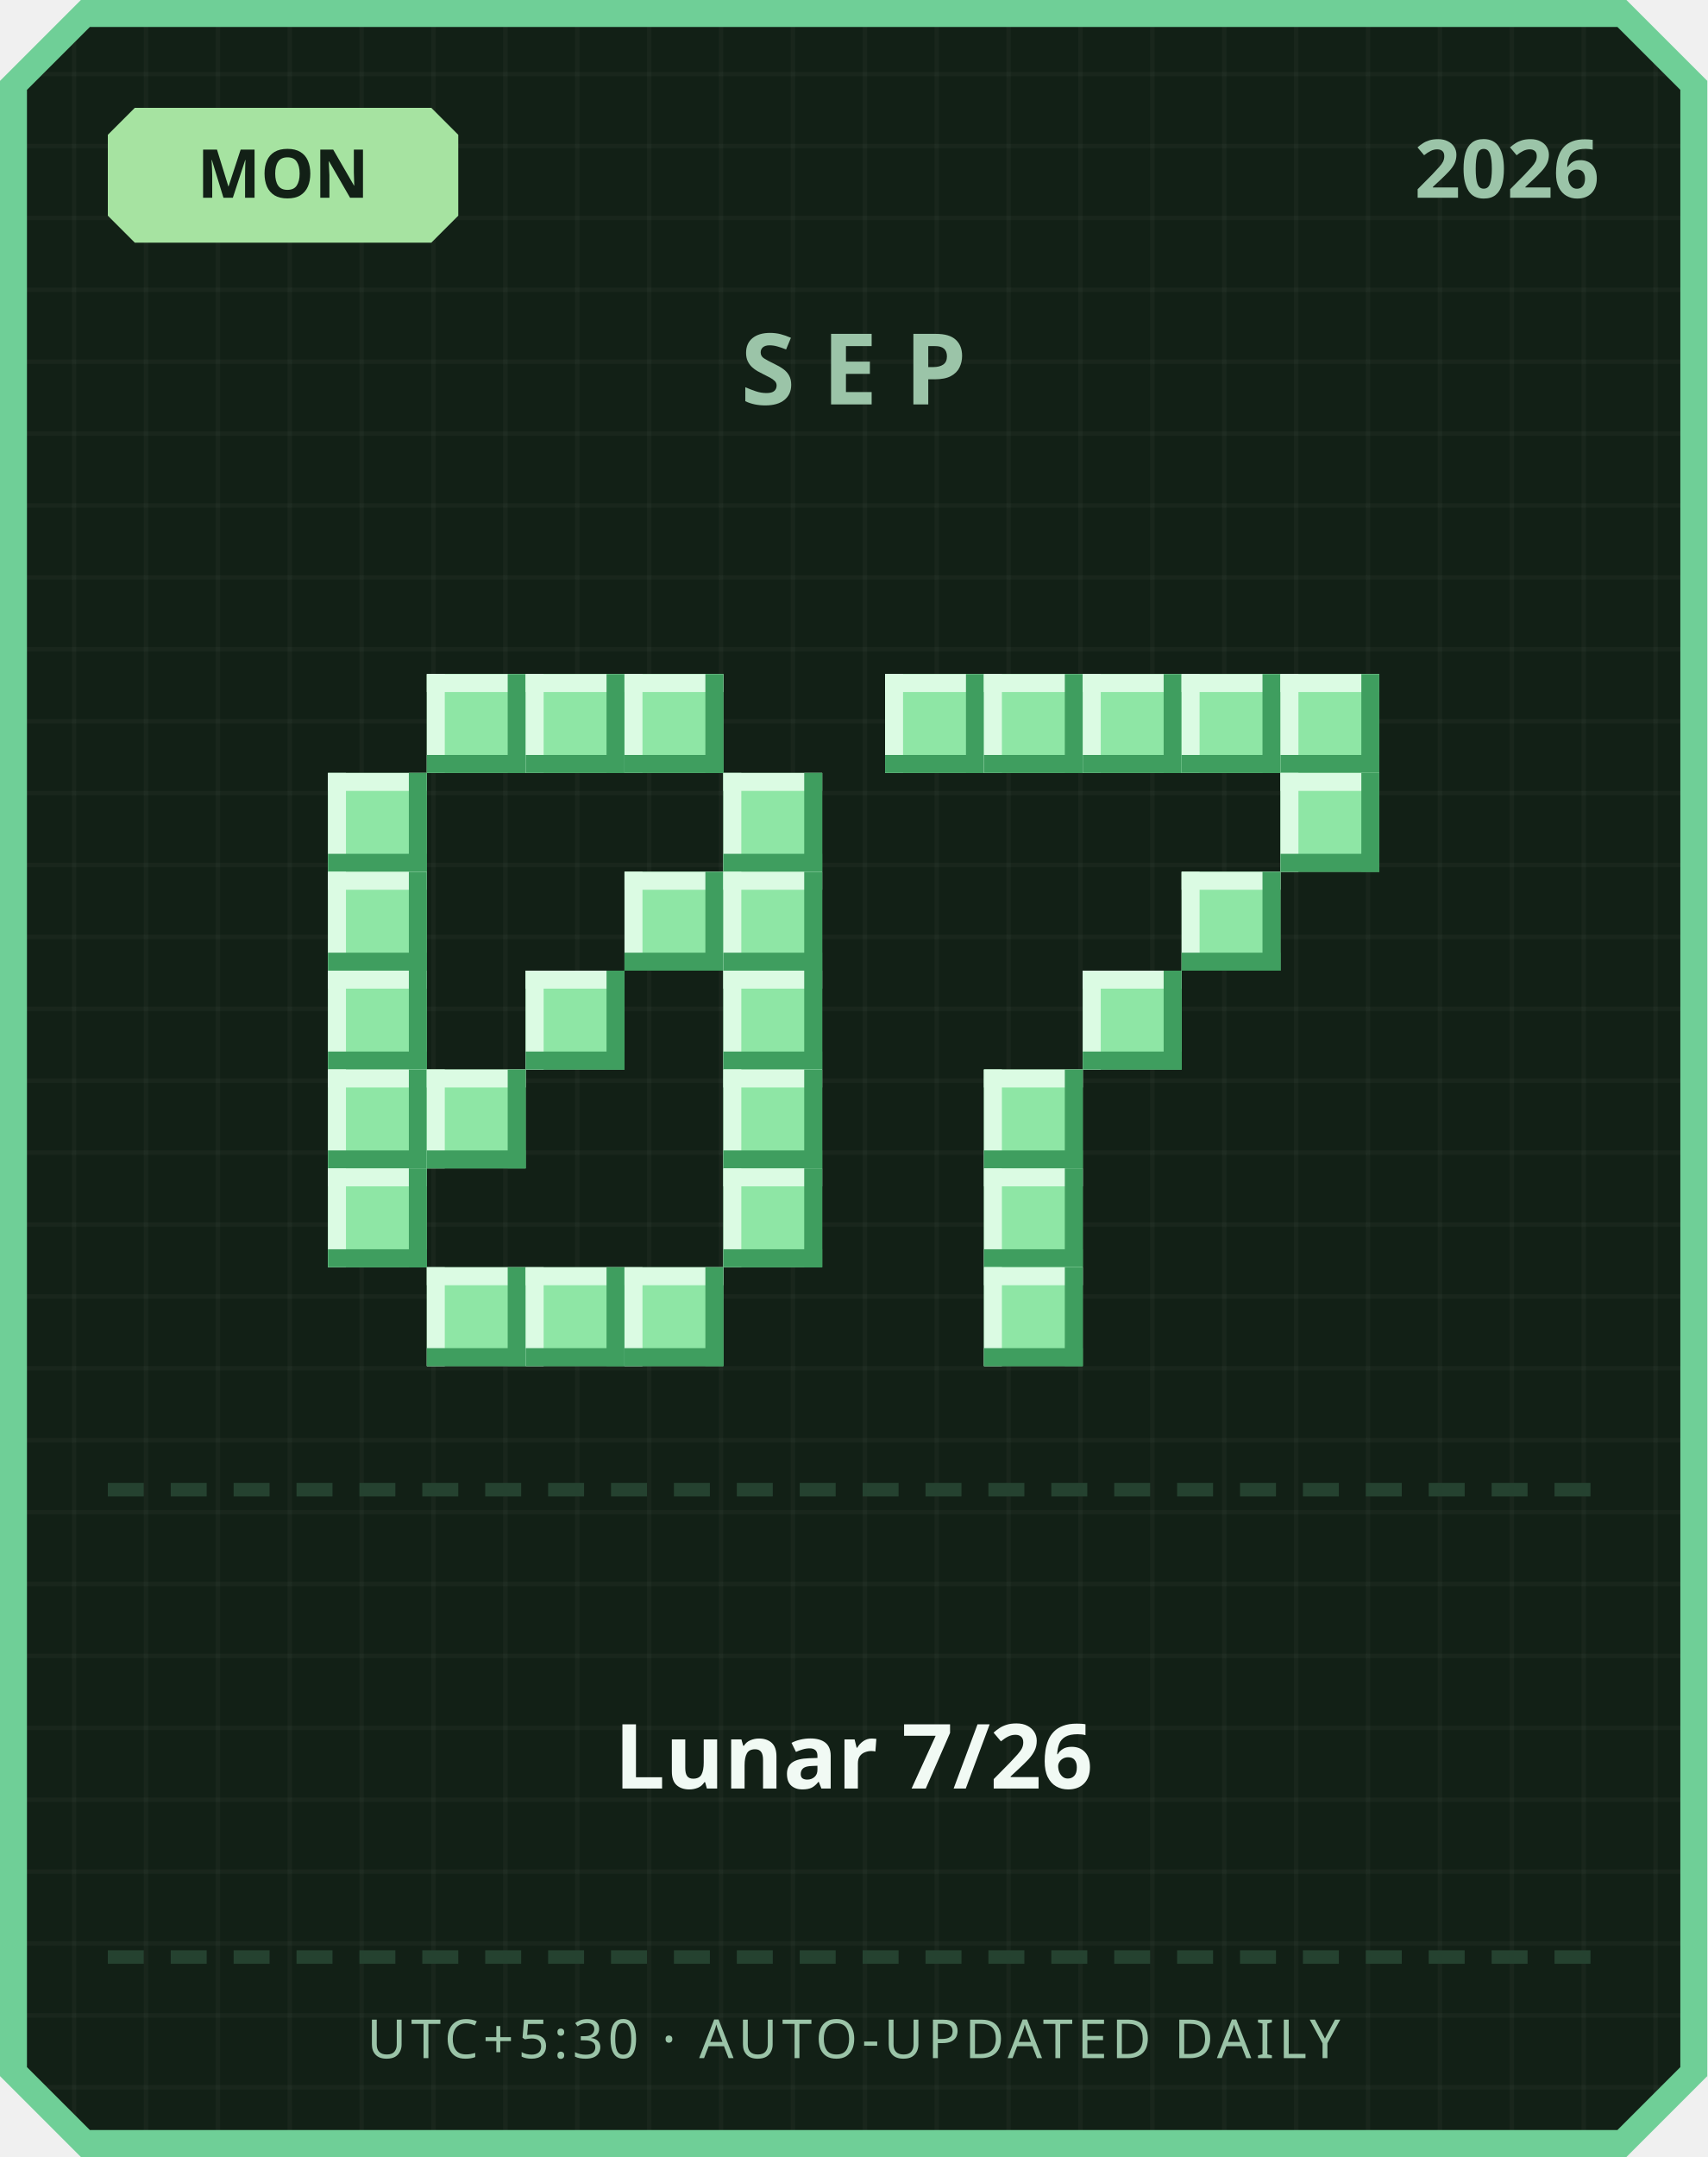
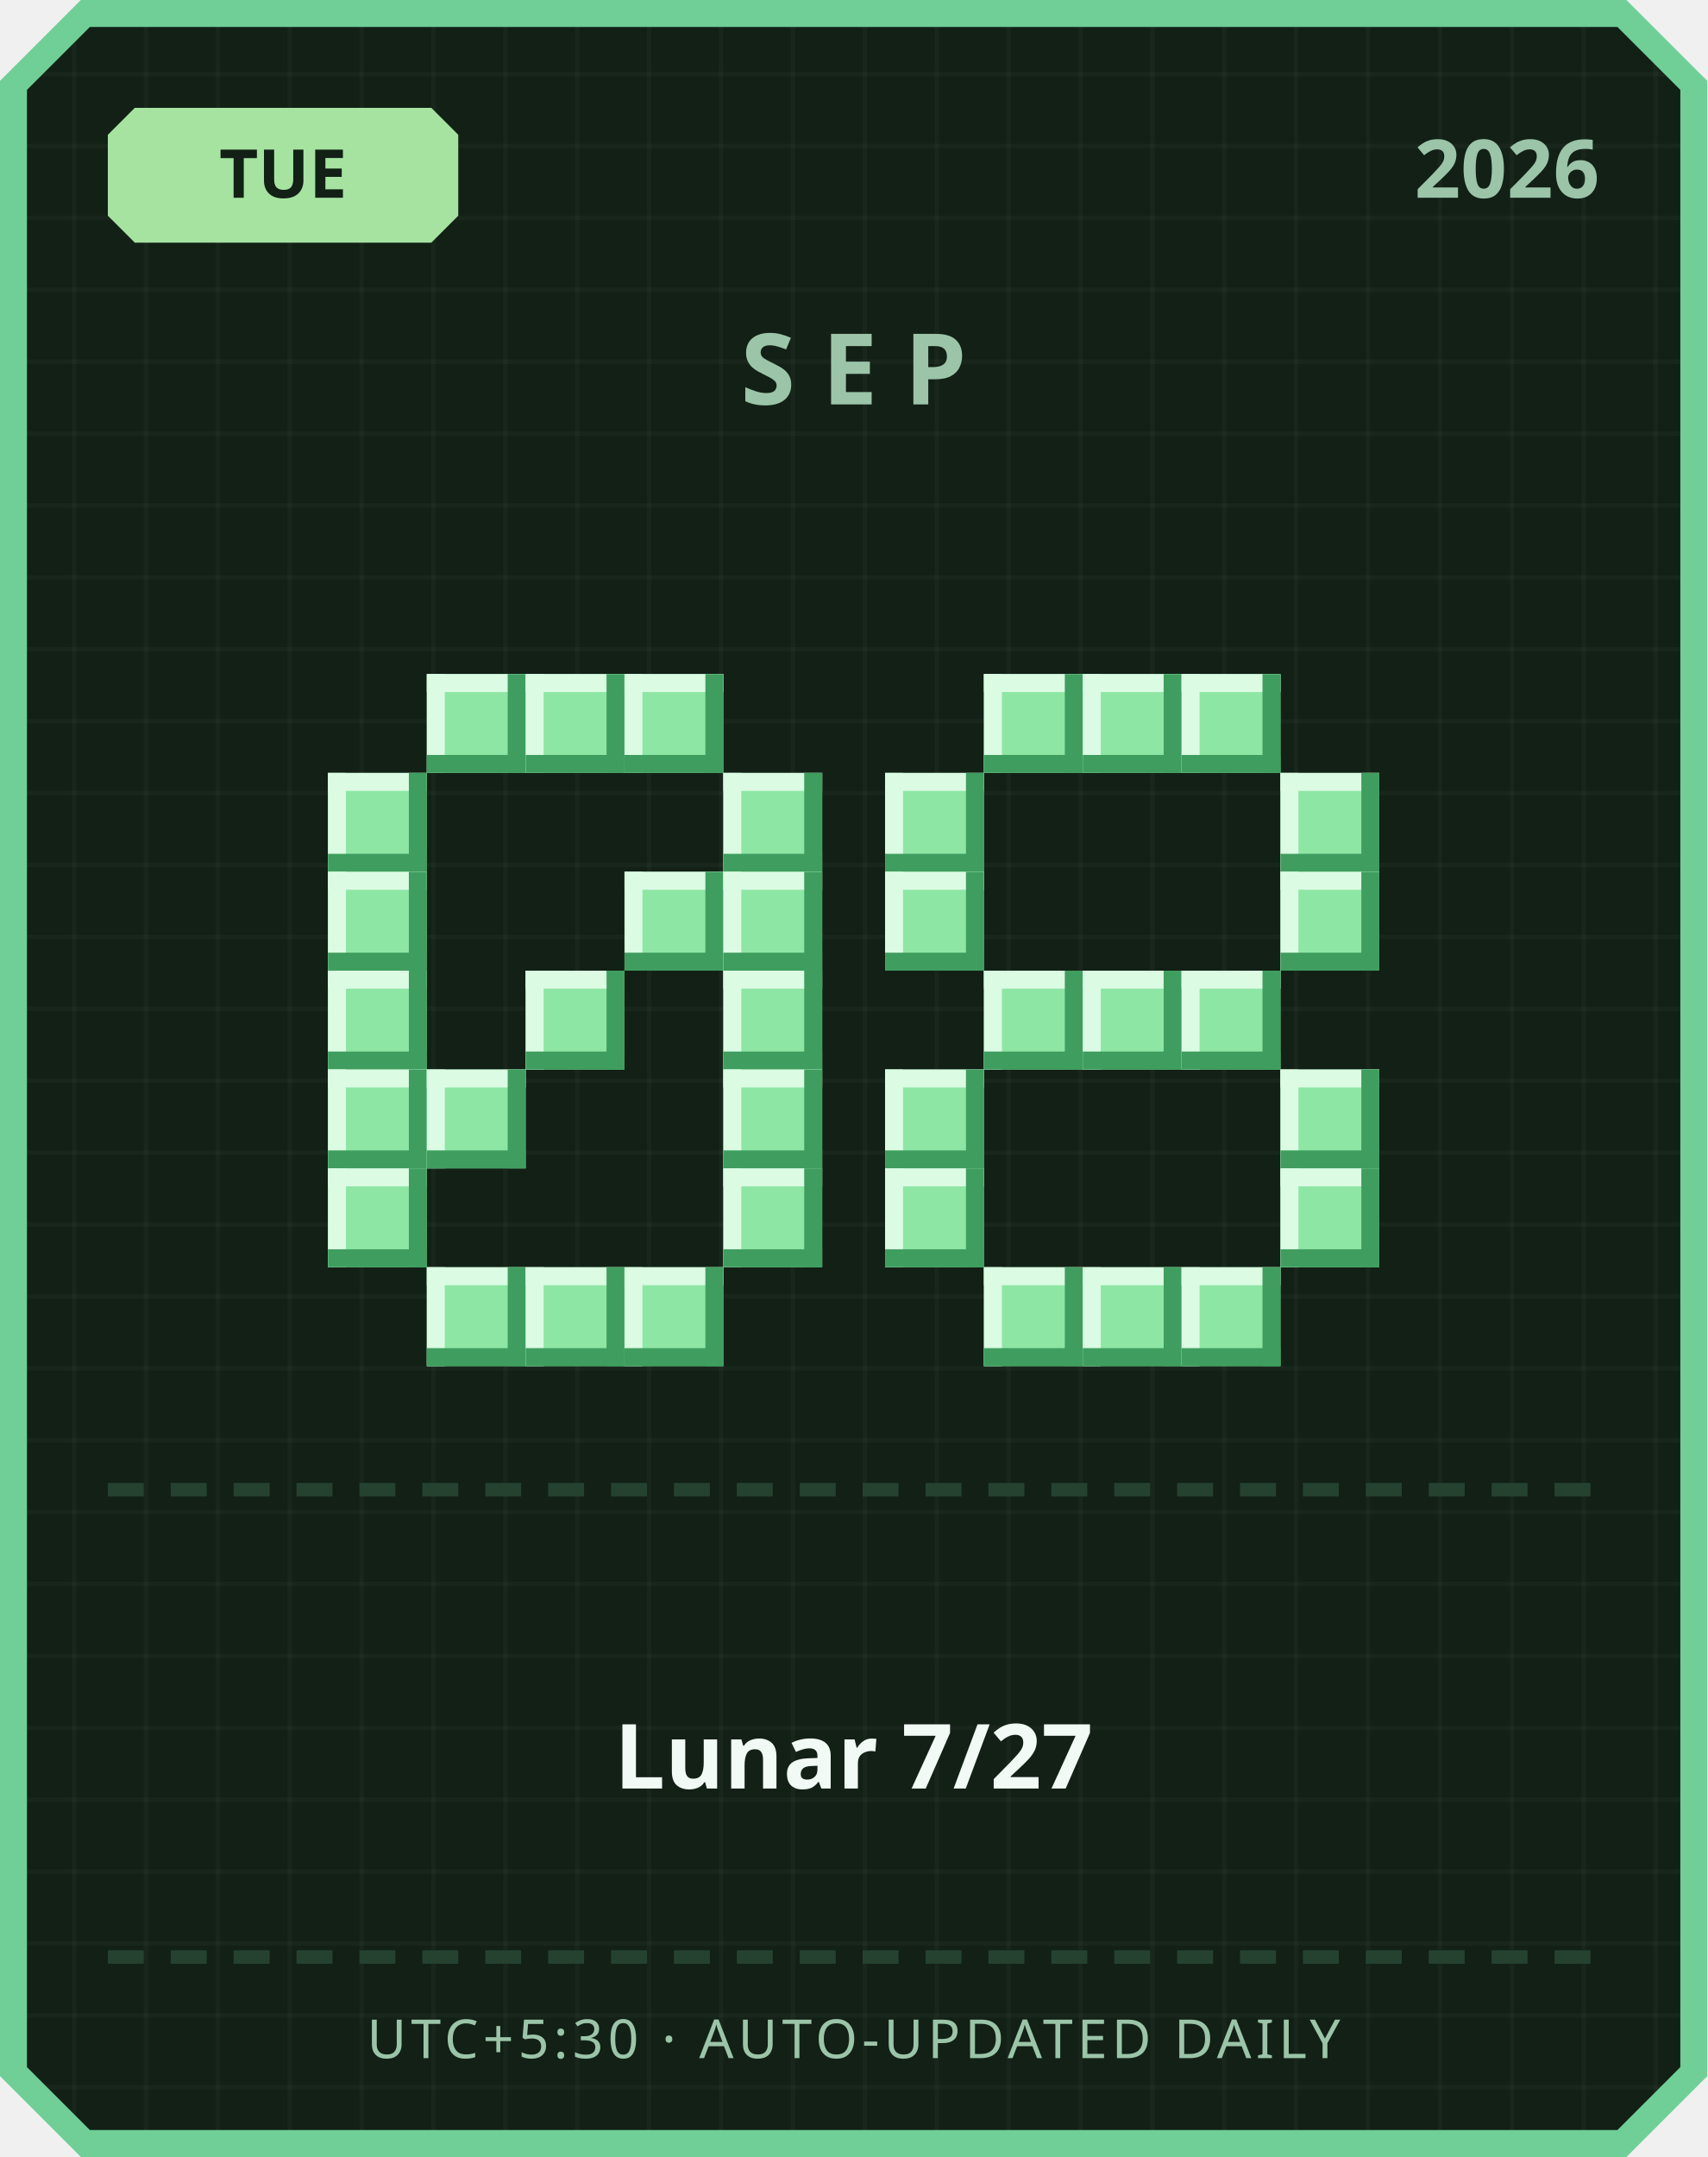
<svg xmlns="http://www.w3.org/2000/svg" width="380" height="480" viewBox="0 0 380 480">
  <defs>
    <pattern id="grid" width="16" height="16" patternUnits="userSpaceOnUse">
      <rect width="16" height="16" fill="#122016" />
      <rect width="1" height="16" fill="#ffffff" opacity="0.03" />
      <rect width="16" height="1" fill="#ffffff" opacity="0.03" />
    </pattern>
  </defs>
  <path d="M 18,0 L 362,0 L 380,18 L 380,462 L 362,480 L 18,480 L 0,462 L 0,18 Z" fill="#6fcf97" />
  <path d="M 20,6 L 360,6 L 374,20 L 374,460 L 360,474 L 20,474 L 6,460 L 6,20 Z" fill="url(#grid)" />
  <path d="M 30,24 L 96,24 L 102,30 L 102,48 L 96,54 L 30,54 L 24,48 L 24,30 Z" fill="#a6e3a1" />
-   <text x="63" y="44" text-anchor="middle" font-family="'Segoe UI', sans-serif" font-size="15" font-weight="700" fill="#122016">MON</text>
+   <text x="63" y="44" text-anchor="middle" font-family="'Segoe UI', sans-serif" font-size="15" font-weight="700" fill="#122016">TUE</text>
  <text x="356" y="44" text-anchor="end" font-family="'Segoe UI', sans-serif" font-size="18" font-weight="700" fill="#9bc4a8">2026</text>
  <text x="190" y="90" text-anchor="middle" font-family="'Segoe UI', sans-serif" font-size="22" font-weight="700" letter-spacing="6" fill="#9bc4a8">SEP</text>
  <rect x="95" y="150" width="22" height="22" fill="#8ee6a5" />
  <rect x="95" y="150" width="22" height="4" fill="#dbfbe3" />
  <rect x="95" y="150" width="4" height="22" fill="#dbfbe3" />
  <rect x="95" y="168" width="22" height="4" fill="#3f9e5f" />
  <rect x="113" y="150" width="4" height="22" fill="#3f9e5f" />
  <rect x="117" y="150" width="22" height="22" fill="#8ee6a5" />
  <rect x="117" y="150" width="22" height="4" fill="#dbfbe3" />
  <rect x="117" y="150" width="4" height="22" fill="#dbfbe3" />
  <rect x="117" y="168" width="22" height="4" fill="#3f9e5f" />
  <rect x="135" y="150" width="4" height="22" fill="#3f9e5f" />
  <rect x="139" y="150" width="22" height="22" fill="#8ee6a5" />
  <rect x="139" y="150" width="22" height="4" fill="#dbfbe3" />
  <rect x="139" y="150" width="4" height="22" fill="#dbfbe3" />
  <rect x="139" y="168" width="22" height="4" fill="#3f9e5f" />
  <rect x="157" y="150" width="4" height="22" fill="#3f9e5f" />
  <rect x="73" y="172" width="22" height="22" fill="#8ee6a5" />
  <rect x="73" y="172" width="22" height="4" fill="#dbfbe3" />
  <rect x="73" y="172" width="4" height="22" fill="#dbfbe3" />
  <rect x="73" y="190" width="22" height="4" fill="#3f9e5f" />
  <rect x="91" y="172" width="4" height="22" fill="#3f9e5f" />
  <rect x="161" y="172" width="22" height="22" fill="#8ee6a5" />
  <rect x="161" y="172" width="22" height="4" fill="#dbfbe3" />
  <rect x="161" y="172" width="4" height="22" fill="#dbfbe3" />
  <rect x="161" y="190" width="22" height="4" fill="#3f9e5f" />
  <rect x="179" y="172" width="4" height="22" fill="#3f9e5f" />
  <rect x="73" y="194" width="22" height="22" fill="#8ee6a5" />
  <rect x="73" y="194" width="22" height="4" fill="#dbfbe3" />
  <rect x="73" y="194" width="4" height="22" fill="#dbfbe3" />
  <rect x="73" y="212" width="22" height="4" fill="#3f9e5f" />
  <rect x="91" y="194" width="4" height="22" fill="#3f9e5f" />
  <rect x="139" y="194" width="22" height="22" fill="#8ee6a5" />
  <rect x="139" y="194" width="22" height="4" fill="#dbfbe3" />
  <rect x="139" y="194" width="4" height="22" fill="#dbfbe3" />
  <rect x="139" y="212" width="22" height="4" fill="#3f9e5f" />
  <rect x="157" y="194" width="4" height="22" fill="#3f9e5f" />
  <rect x="161" y="194" width="22" height="22" fill="#8ee6a5" />
  <rect x="161" y="194" width="22" height="4" fill="#dbfbe3" />
  <rect x="161" y="194" width="4" height="22" fill="#dbfbe3" />
  <rect x="161" y="212" width="22" height="4" fill="#3f9e5f" />
  <rect x="179" y="194" width="4" height="22" fill="#3f9e5f" />
  <rect x="73" y="216" width="22" height="22" fill="#8ee6a5" />
  <rect x="73" y="216" width="22" height="4" fill="#dbfbe3" />
  <rect x="73" y="216" width="4" height="22" fill="#dbfbe3" />
  <rect x="73" y="234" width="22" height="4" fill="#3f9e5f" />
  <rect x="91" y="216" width="4" height="22" fill="#3f9e5f" />
  <rect x="117" y="216" width="22" height="22" fill="#8ee6a5" />
  <rect x="117" y="216" width="22" height="4" fill="#dbfbe3" />
  <rect x="117" y="216" width="4" height="22" fill="#dbfbe3" />
  <rect x="117" y="234" width="22" height="4" fill="#3f9e5f" />
  <rect x="135" y="216" width="4" height="22" fill="#3f9e5f" />
  <rect x="161" y="216" width="22" height="22" fill="#8ee6a5" />
  <rect x="161" y="216" width="22" height="4" fill="#dbfbe3" />
  <rect x="161" y="216" width="4" height="22" fill="#dbfbe3" />
  <rect x="161" y="234" width="22" height="4" fill="#3f9e5f" />
  <rect x="179" y="216" width="4" height="22" fill="#3f9e5f" />
  <rect x="73" y="238" width="22" height="22" fill="#8ee6a5" />
  <rect x="73" y="238" width="22" height="4" fill="#dbfbe3" />
  <rect x="73" y="238" width="4" height="22" fill="#dbfbe3" />
  <rect x="73" y="256" width="22" height="4" fill="#3f9e5f" />
  <rect x="91" y="238" width="4" height="22" fill="#3f9e5f" />
  <rect x="95" y="238" width="22" height="22" fill="#8ee6a5" />
  <rect x="95" y="238" width="22" height="4" fill="#dbfbe3" />
  <rect x="95" y="238" width="4" height="22" fill="#dbfbe3" />
  <rect x="95" y="256" width="22" height="4" fill="#3f9e5f" />
  <rect x="113" y="238" width="4" height="22" fill="#3f9e5f" />
  <rect x="161" y="238" width="22" height="22" fill="#8ee6a5" />
  <rect x="161" y="238" width="22" height="4" fill="#dbfbe3" />
  <rect x="161" y="238" width="4" height="22" fill="#dbfbe3" />
  <rect x="161" y="256" width="22" height="4" fill="#3f9e5f" />
  <rect x="179" y="238" width="4" height="22" fill="#3f9e5f" />
  <rect x="73" y="260" width="22" height="22" fill="#8ee6a5" />
  <rect x="73" y="260" width="22" height="4" fill="#dbfbe3" />
  <rect x="73" y="260" width="4" height="22" fill="#dbfbe3" />
  <rect x="73" y="278" width="22" height="4" fill="#3f9e5f" />
  <rect x="91" y="260" width="4" height="22" fill="#3f9e5f" />
  <rect x="161" y="260" width="22" height="22" fill="#8ee6a5" />
  <rect x="161" y="260" width="22" height="4" fill="#dbfbe3" />
  <rect x="161" y="260" width="4" height="22" fill="#dbfbe3" />
  <rect x="161" y="278" width="22" height="4" fill="#3f9e5f" />
  <rect x="179" y="260" width="4" height="22" fill="#3f9e5f" />
  <rect x="95" y="282" width="22" height="22" fill="#8ee6a5" />
  <rect x="95" y="282" width="22" height="4" fill="#dbfbe3" />
  <rect x="95" y="282" width="4" height="22" fill="#dbfbe3" />
  <rect x="95" y="300" width="22" height="4" fill="#3f9e5f" />
  <rect x="113" y="282" width="4" height="22" fill="#3f9e5f" />
  <rect x="117" y="282" width="22" height="22" fill="#8ee6a5" />
  <rect x="117" y="282" width="22" height="4" fill="#dbfbe3" />
  <rect x="117" y="282" width="4" height="22" fill="#dbfbe3" />
  <rect x="117" y="300" width="22" height="4" fill="#3f9e5f" />
  <rect x="135" y="282" width="4" height="22" fill="#3f9e5f" />
  <rect x="139" y="282" width="22" height="22" fill="#8ee6a5" />
  <rect x="139" y="282" width="22" height="4" fill="#dbfbe3" />
  <rect x="139" y="282" width="4" height="22" fill="#dbfbe3" />
  <rect x="139" y="300" width="22" height="4" fill="#3f9e5f" />
  <rect x="157" y="282" width="4" height="22" fill="#3f9e5f" />
-   <rect x="197" y="150" width="22" height="22" fill="#8ee6a5" />
-   <rect x="197" y="150" width="22" height="4" fill="#dbfbe3" />
-   <rect x="197" y="150" width="4" height="22" fill="#dbfbe3" />
-   <rect x="197" y="168" width="22" height="4" fill="#3f9e5f" />
-   <rect x="215" y="150" width="4" height="22" fill="#3f9e5f" />
  <rect x="219" y="150" width="22" height="22" fill="#8ee6a5" />
  <rect x="219" y="150" width="22" height="4" fill="#dbfbe3" />
  <rect x="219" y="150" width="4" height="22" fill="#dbfbe3" />
  <rect x="219" y="168" width="22" height="4" fill="#3f9e5f" />
  <rect x="237" y="150" width="4" height="22" fill="#3f9e5f" />
  <rect x="241" y="150" width="22" height="22" fill="#8ee6a5" />
  <rect x="241" y="150" width="22" height="4" fill="#dbfbe3" />
  <rect x="241" y="150" width="4" height="22" fill="#dbfbe3" />
  <rect x="241" y="168" width="22" height="4" fill="#3f9e5f" />
  <rect x="259" y="150" width="4" height="22" fill="#3f9e5f" />
  <rect x="263" y="150" width="22" height="22" fill="#8ee6a5" />
  <rect x="263" y="150" width="22" height="4" fill="#dbfbe3" />
  <rect x="263" y="150" width="4" height="22" fill="#dbfbe3" />
  <rect x="263" y="168" width="22" height="4" fill="#3f9e5f" />
  <rect x="281" y="150" width="4" height="22" fill="#3f9e5f" />
-   <rect x="285" y="150" width="22" height="22" fill="#8ee6a5" />
-   <rect x="285" y="150" width="22" height="4" fill="#dbfbe3" />
-   <rect x="285" y="150" width="4" height="22" fill="#dbfbe3" />
-   <rect x="285" y="168" width="22" height="4" fill="#3f9e5f" />
-   <rect x="303" y="150" width="4" height="22" fill="#3f9e5f" />
+   <rect x="197" y="172" width="22" height="22" fill="#8ee6a5" />
+   <rect x="197" y="172" width="22" height="4" fill="#dbfbe3" />
+   <rect x="197" y="172" width="4" height="22" fill="#dbfbe3" />
+   <rect x="197" y="190" width="22" height="4" fill="#3f9e5f" />
+   <rect x="215" y="172" width="4" height="22" fill="#3f9e5f" />
  <rect x="285" y="172" width="22" height="22" fill="#8ee6a5" />
  <rect x="285" y="172" width="22" height="4" fill="#dbfbe3" />
  <rect x="285" y="172" width="4" height="22" fill="#dbfbe3" />
  <rect x="285" y="190" width="22" height="4" fill="#3f9e5f" />
  <rect x="303" y="172" width="4" height="22" fill="#3f9e5f" />
-   <rect x="263" y="194" width="22" height="22" fill="#8ee6a5" />
-   <rect x="263" y="194" width="22" height="4" fill="#dbfbe3" />
-   <rect x="263" y="194" width="4" height="22" fill="#dbfbe3" />
-   <rect x="263" y="212" width="22" height="4" fill="#3f9e5f" />
-   <rect x="281" y="194" width="4" height="22" fill="#3f9e5f" />
+   <rect x="197" y="194" width="22" height="22" fill="#8ee6a5" />
+   <rect x="197" y="194" width="22" height="4" fill="#dbfbe3" />
+   <rect x="197" y="194" width="4" height="22" fill="#dbfbe3" />
+   <rect x="197" y="212" width="22" height="4" fill="#3f9e5f" />
+   <rect x="215" y="194" width="4" height="22" fill="#3f9e5f" />
+   <rect x="285" y="194" width="22" height="22" fill="#8ee6a5" />
+   <rect x="285" y="194" width="22" height="4" fill="#dbfbe3" />
+   <rect x="285" y="194" width="4" height="22" fill="#dbfbe3" />
+   <rect x="285" y="212" width="22" height="4" fill="#3f9e5f" />
+   <rect x="303" y="194" width="4" height="22" fill="#3f9e5f" />
+   <rect x="219" y="216" width="22" height="22" fill="#8ee6a5" />
+   <rect x="219" y="216" width="22" height="4" fill="#dbfbe3" />
+   <rect x="219" y="216" width="4" height="22" fill="#dbfbe3" />
+   <rect x="219" y="234" width="22" height="4" fill="#3f9e5f" />
+   <rect x="237" y="216" width="4" height="22" fill="#3f9e5f" />
  <rect x="241" y="216" width="22" height="22" fill="#8ee6a5" />
  <rect x="241" y="216" width="22" height="4" fill="#dbfbe3" />
  <rect x="241" y="216" width="4" height="22" fill="#dbfbe3" />
  <rect x="241" y="234" width="22" height="4" fill="#3f9e5f" />
  <rect x="259" y="216" width="4" height="22" fill="#3f9e5f" />
-   <rect x="219" y="238" width="22" height="22" fill="#8ee6a5" />
-   <rect x="219" y="238" width="22" height="4" fill="#dbfbe3" />
-   <rect x="219" y="238" width="4" height="22" fill="#dbfbe3" />
-   <rect x="219" y="256" width="22" height="4" fill="#3f9e5f" />
-   <rect x="237" y="238" width="4" height="22" fill="#3f9e5f" />
-   <rect x="219" y="260" width="22" height="22" fill="#8ee6a5" />
-   <rect x="219" y="260" width="22" height="4" fill="#dbfbe3" />
-   <rect x="219" y="260" width="4" height="22" fill="#dbfbe3" />
-   <rect x="219" y="278" width="22" height="4" fill="#3f9e5f" />
-   <rect x="237" y="260" width="4" height="22" fill="#3f9e5f" />
+   <rect x="263" y="216" width="22" height="22" fill="#8ee6a5" />
+   <rect x="263" y="216" width="22" height="4" fill="#dbfbe3" />
+   <rect x="263" y="216" width="4" height="22" fill="#dbfbe3" />
+   <rect x="263" y="234" width="22" height="4" fill="#3f9e5f" />
+   <rect x="281" y="216" width="4" height="22" fill="#3f9e5f" />
+   <rect x="197" y="238" width="22" height="22" fill="#8ee6a5" />
+   <rect x="197" y="238" width="22" height="4" fill="#dbfbe3" />
+   <rect x="197" y="238" width="4" height="22" fill="#dbfbe3" />
+   <rect x="197" y="256" width="22" height="4" fill="#3f9e5f" />
+   <rect x="215" y="238" width="4" height="22" fill="#3f9e5f" />
+   <rect x="285" y="238" width="22" height="22" fill="#8ee6a5" />
+   <rect x="285" y="238" width="22" height="4" fill="#dbfbe3" />
+   <rect x="285" y="238" width="4" height="22" fill="#dbfbe3" />
+   <rect x="285" y="256" width="22" height="4" fill="#3f9e5f" />
+   <rect x="303" y="238" width="4" height="22" fill="#3f9e5f" />
+   <rect x="197" y="260" width="22" height="22" fill="#8ee6a5" />
+   <rect x="197" y="260" width="22" height="4" fill="#dbfbe3" />
+   <rect x="197" y="260" width="4" height="22" fill="#dbfbe3" />
+   <rect x="197" y="278" width="22" height="4" fill="#3f9e5f" />
+   <rect x="215" y="260" width="4" height="22" fill="#3f9e5f" />
+   <rect x="285" y="260" width="22" height="22" fill="#8ee6a5" />
+   <rect x="285" y="260" width="22" height="4" fill="#dbfbe3" />
+   <rect x="285" y="260" width="4" height="22" fill="#dbfbe3" />
+   <rect x="285" y="278" width="22" height="4" fill="#3f9e5f" />
+   <rect x="303" y="260" width="4" height="22" fill="#3f9e5f" />
  <rect x="219" y="282" width="22" height="22" fill="#8ee6a5" />
  <rect x="219" y="282" width="22" height="4" fill="#dbfbe3" />
  <rect x="219" y="282" width="4" height="22" fill="#dbfbe3" />
  <rect x="219" y="300" width="22" height="4" fill="#3f9e5f" />
  <rect x="237" y="282" width="4" height="22" fill="#3f9e5f" />
+   <rect x="241" y="282" width="22" height="22" fill="#8ee6a5" />
+   <rect x="241" y="282" width="22" height="4" fill="#dbfbe3" />
+   <rect x="241" y="282" width="4" height="22" fill="#dbfbe3" />
+   <rect x="241" y="300" width="22" height="4" fill="#3f9e5f" />
+   <rect x="259" y="282" width="4" height="22" fill="#3f9e5f" />
+   <rect x="263" y="282" width="22" height="22" fill="#8ee6a5" />
+   <rect x="263" y="282" width="22" height="4" fill="#dbfbe3" />
+   <rect x="263" y="282" width="4" height="22" fill="#dbfbe3" />
+   <rect x="263" y="300" width="22" height="4" fill="#3f9e5f" />
+   <rect x="281" y="282" width="4" height="22" fill="#3f9e5f" />
  <rect x="24" y="330" width="8" height="3" fill="#254230" />
  <rect x="38" y="330" width="8" height="3" fill="#254230" />
  <rect x="52" y="330" width="8" height="3" fill="#254230" />
  <rect x="66" y="330" width="8" height="3" fill="#254230" />
  <rect x="80" y="330" width="8" height="3" fill="#254230" />
  <rect x="94" y="330" width="8" height="3" fill="#254230" />
  <rect x="108" y="330" width="8" height="3" fill="#254230" />
  <rect x="122" y="330" width="8" height="3" fill="#254230" />
  <rect x="136" y="330" width="8" height="3" fill="#254230" />
  <rect x="150" y="330" width="8" height="3" fill="#254230" />
  <rect x="164" y="330" width="8" height="3" fill="#254230" />
  <rect x="178" y="330" width="8" height="3" fill="#254230" />
  <rect x="192" y="330" width="8" height="3" fill="#254230" />
  <rect x="206" y="330" width="8" height="3" fill="#254230" />
  <rect x="220" y="330" width="8" height="3" fill="#254230" />
  <rect x="234" y="330" width="8" height="3" fill="#254230" />
  <rect x="248" y="330" width="8" height="3" fill="#254230" />
  <rect x="262" y="330" width="8" height="3" fill="#254230" />
  <rect x="276" y="330" width="8" height="3" fill="#254230" />
  <rect x="290" y="330" width="8" height="3" fill="#254230" />
  <rect x="304" y="330" width="8" height="3" fill="#254230" />
  <rect x="318" y="330" width="8" height="3" fill="#254230" />
  <rect x="332" y="330" width="8" height="3" fill="#254230" />
  <rect x="346" y="330" width="8" height="3" fill="#254230" />
-   <text x="190" y="398" text-anchor="middle" font-family="'Segoe UI', 'Microsoft JhengHei', sans-serif" font-size="20" font-weight="700" fill="#f1faf4">Lunar 7/26</text>
+   <text x="190" y="398" text-anchor="middle" font-family="'Segoe UI', 'Microsoft JhengHei', sans-serif" font-size="20" font-weight="700" fill="#f1faf4">Lunar 7/27</text>
  <rect x="24" y="434" width="8" height="3" fill="#254230" />
  <rect x="38" y="434" width="8" height="3" fill="#254230" />
  <rect x="52" y="434" width="8" height="3" fill="#254230" />
  <rect x="66" y="434" width="8" height="3" fill="#254230" />
  <rect x="80" y="434" width="8" height="3" fill="#254230" />
  <rect x="94" y="434" width="8" height="3" fill="#254230" />
  <rect x="108" y="434" width="8" height="3" fill="#254230" />
  <rect x="122" y="434" width="8" height="3" fill="#254230" />
  <rect x="136" y="434" width="8" height="3" fill="#254230" />
  <rect x="150" y="434" width="8" height="3" fill="#254230" />
  <rect x="164" y="434" width="8" height="3" fill="#254230" />
  <rect x="178" y="434" width="8" height="3" fill="#254230" />
  <rect x="192" y="434" width="8" height="3" fill="#254230" />
  <rect x="206" y="434" width="8" height="3" fill="#254230" />
  <rect x="220" y="434" width="8" height="3" fill="#254230" />
  <rect x="234" y="434" width="8" height="3" fill="#254230" />
  <rect x="248" y="434" width="8" height="3" fill="#254230" />
  <rect x="262" y="434" width="8" height="3" fill="#254230" />
  <rect x="276" y="434" width="8" height="3" fill="#254230" />
  <rect x="290" y="434" width="8" height="3" fill="#254230" />
  <rect x="304" y="434" width="8" height="3" fill="#254230" />
  <rect x="318" y="434" width="8" height="3" fill="#254230" />
  <rect x="332" y="434" width="8" height="3" fill="#254230" />
  <rect x="346" y="434" width="8" height="3" fill="#254230" />
  <text x="190" y="458" text-anchor="middle" font-family="'Segoe UI', sans-serif" font-size="12" letter-spacing="1" fill="#9bc4a8">UTC+5:30 · AUTO-UPDATED DAILY</text>
</svg>
